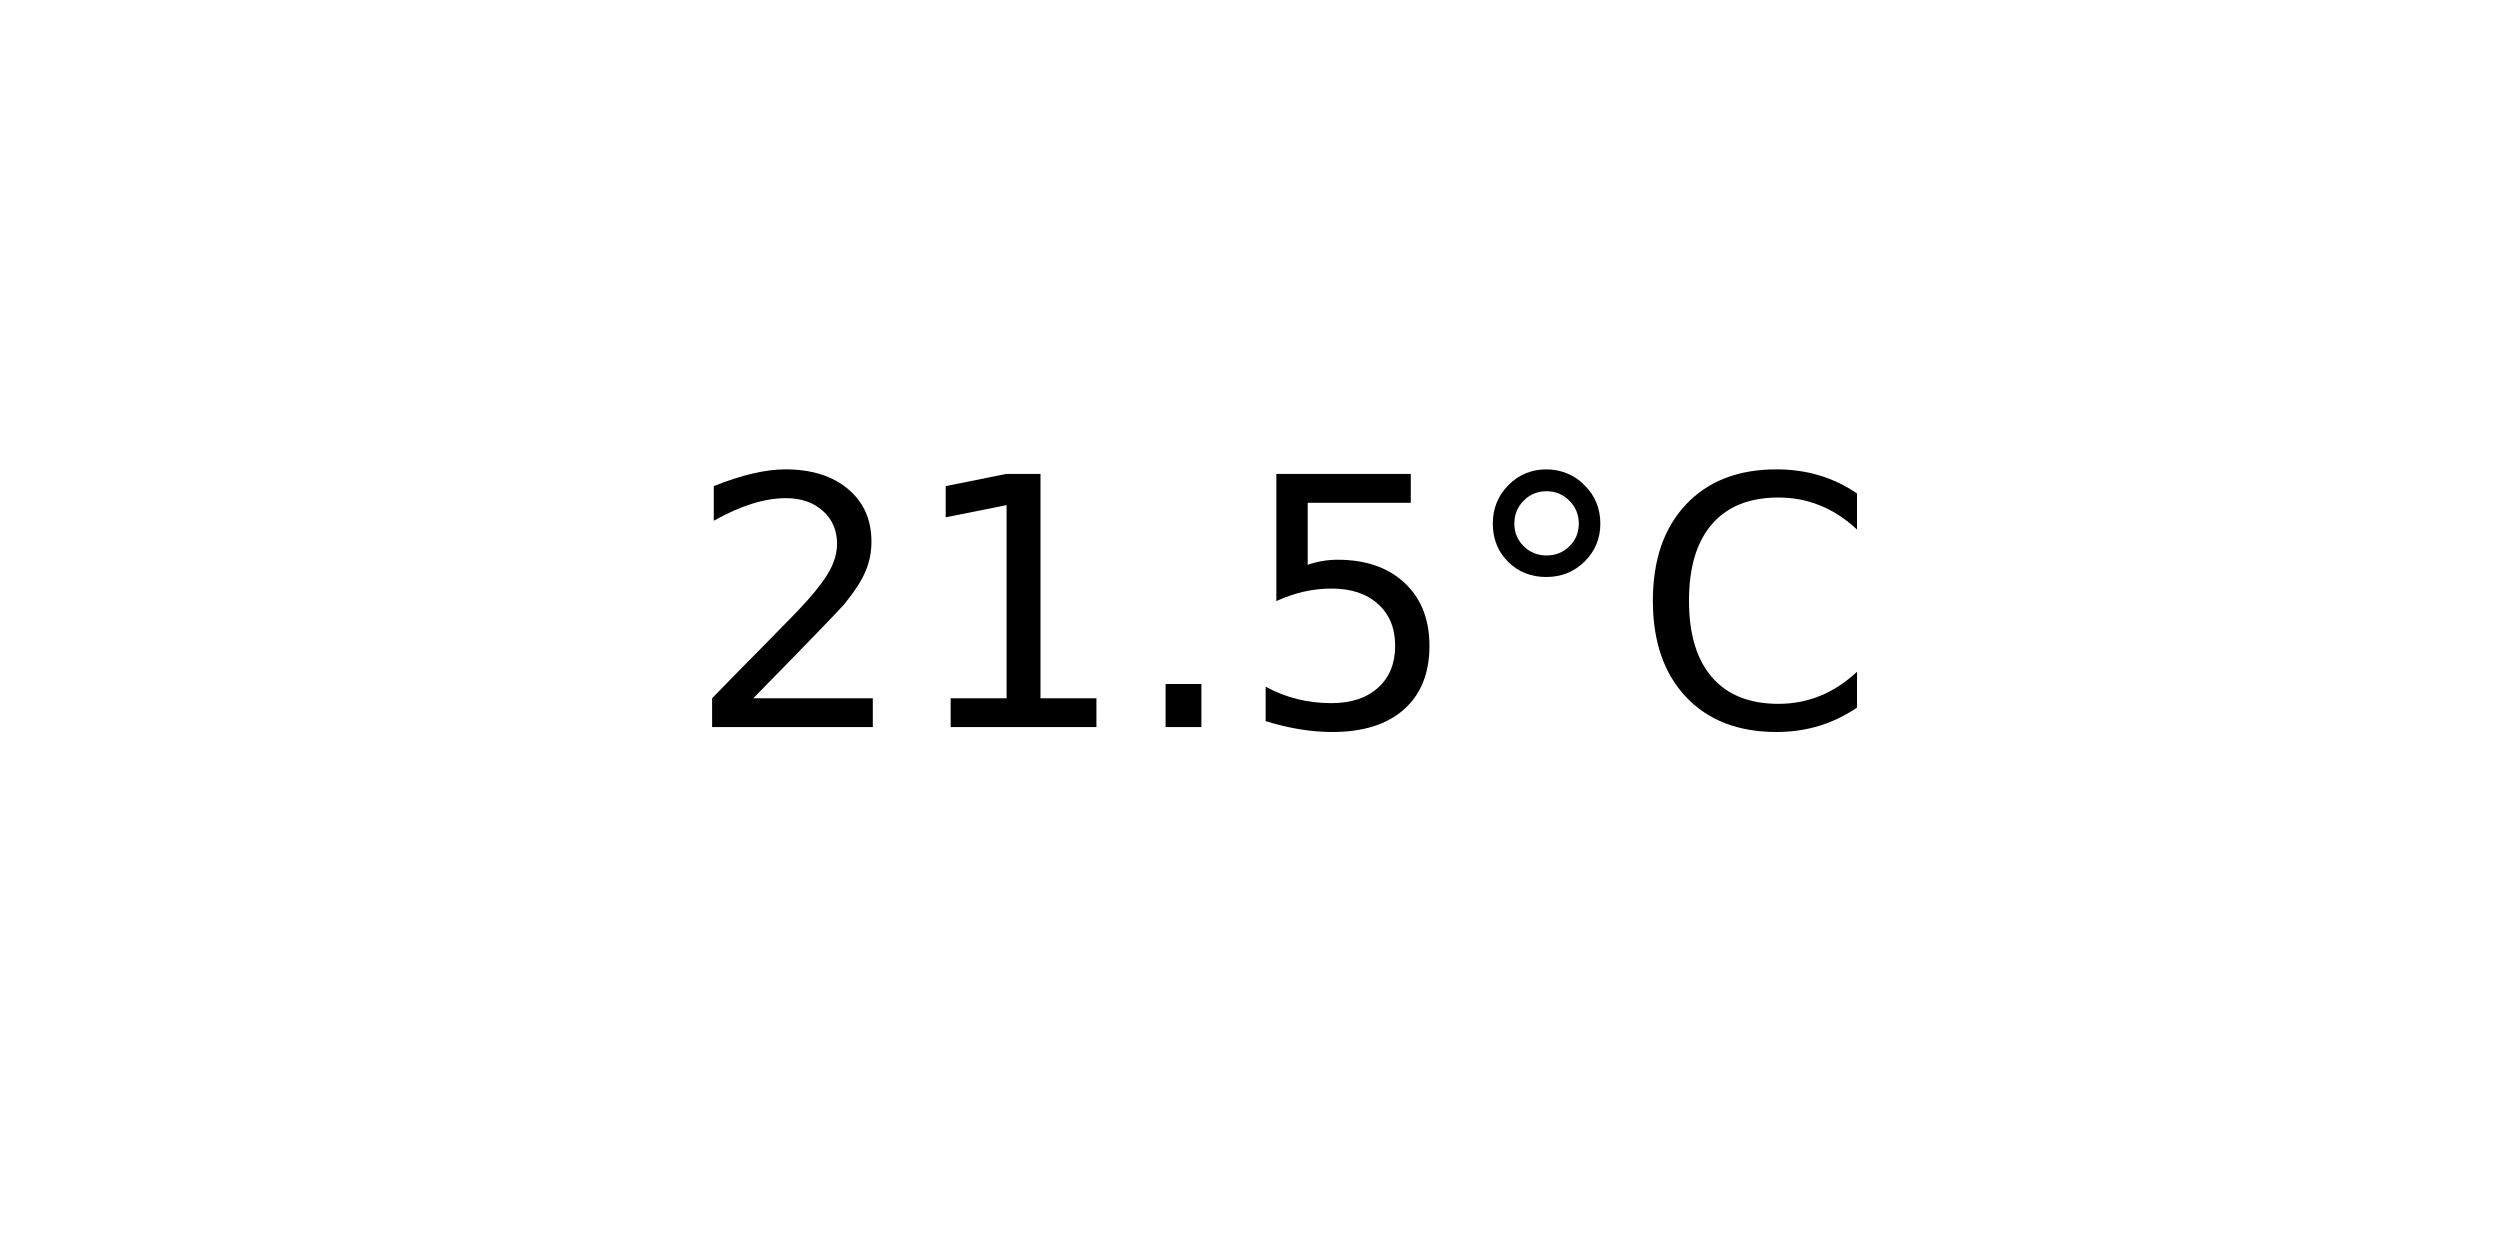
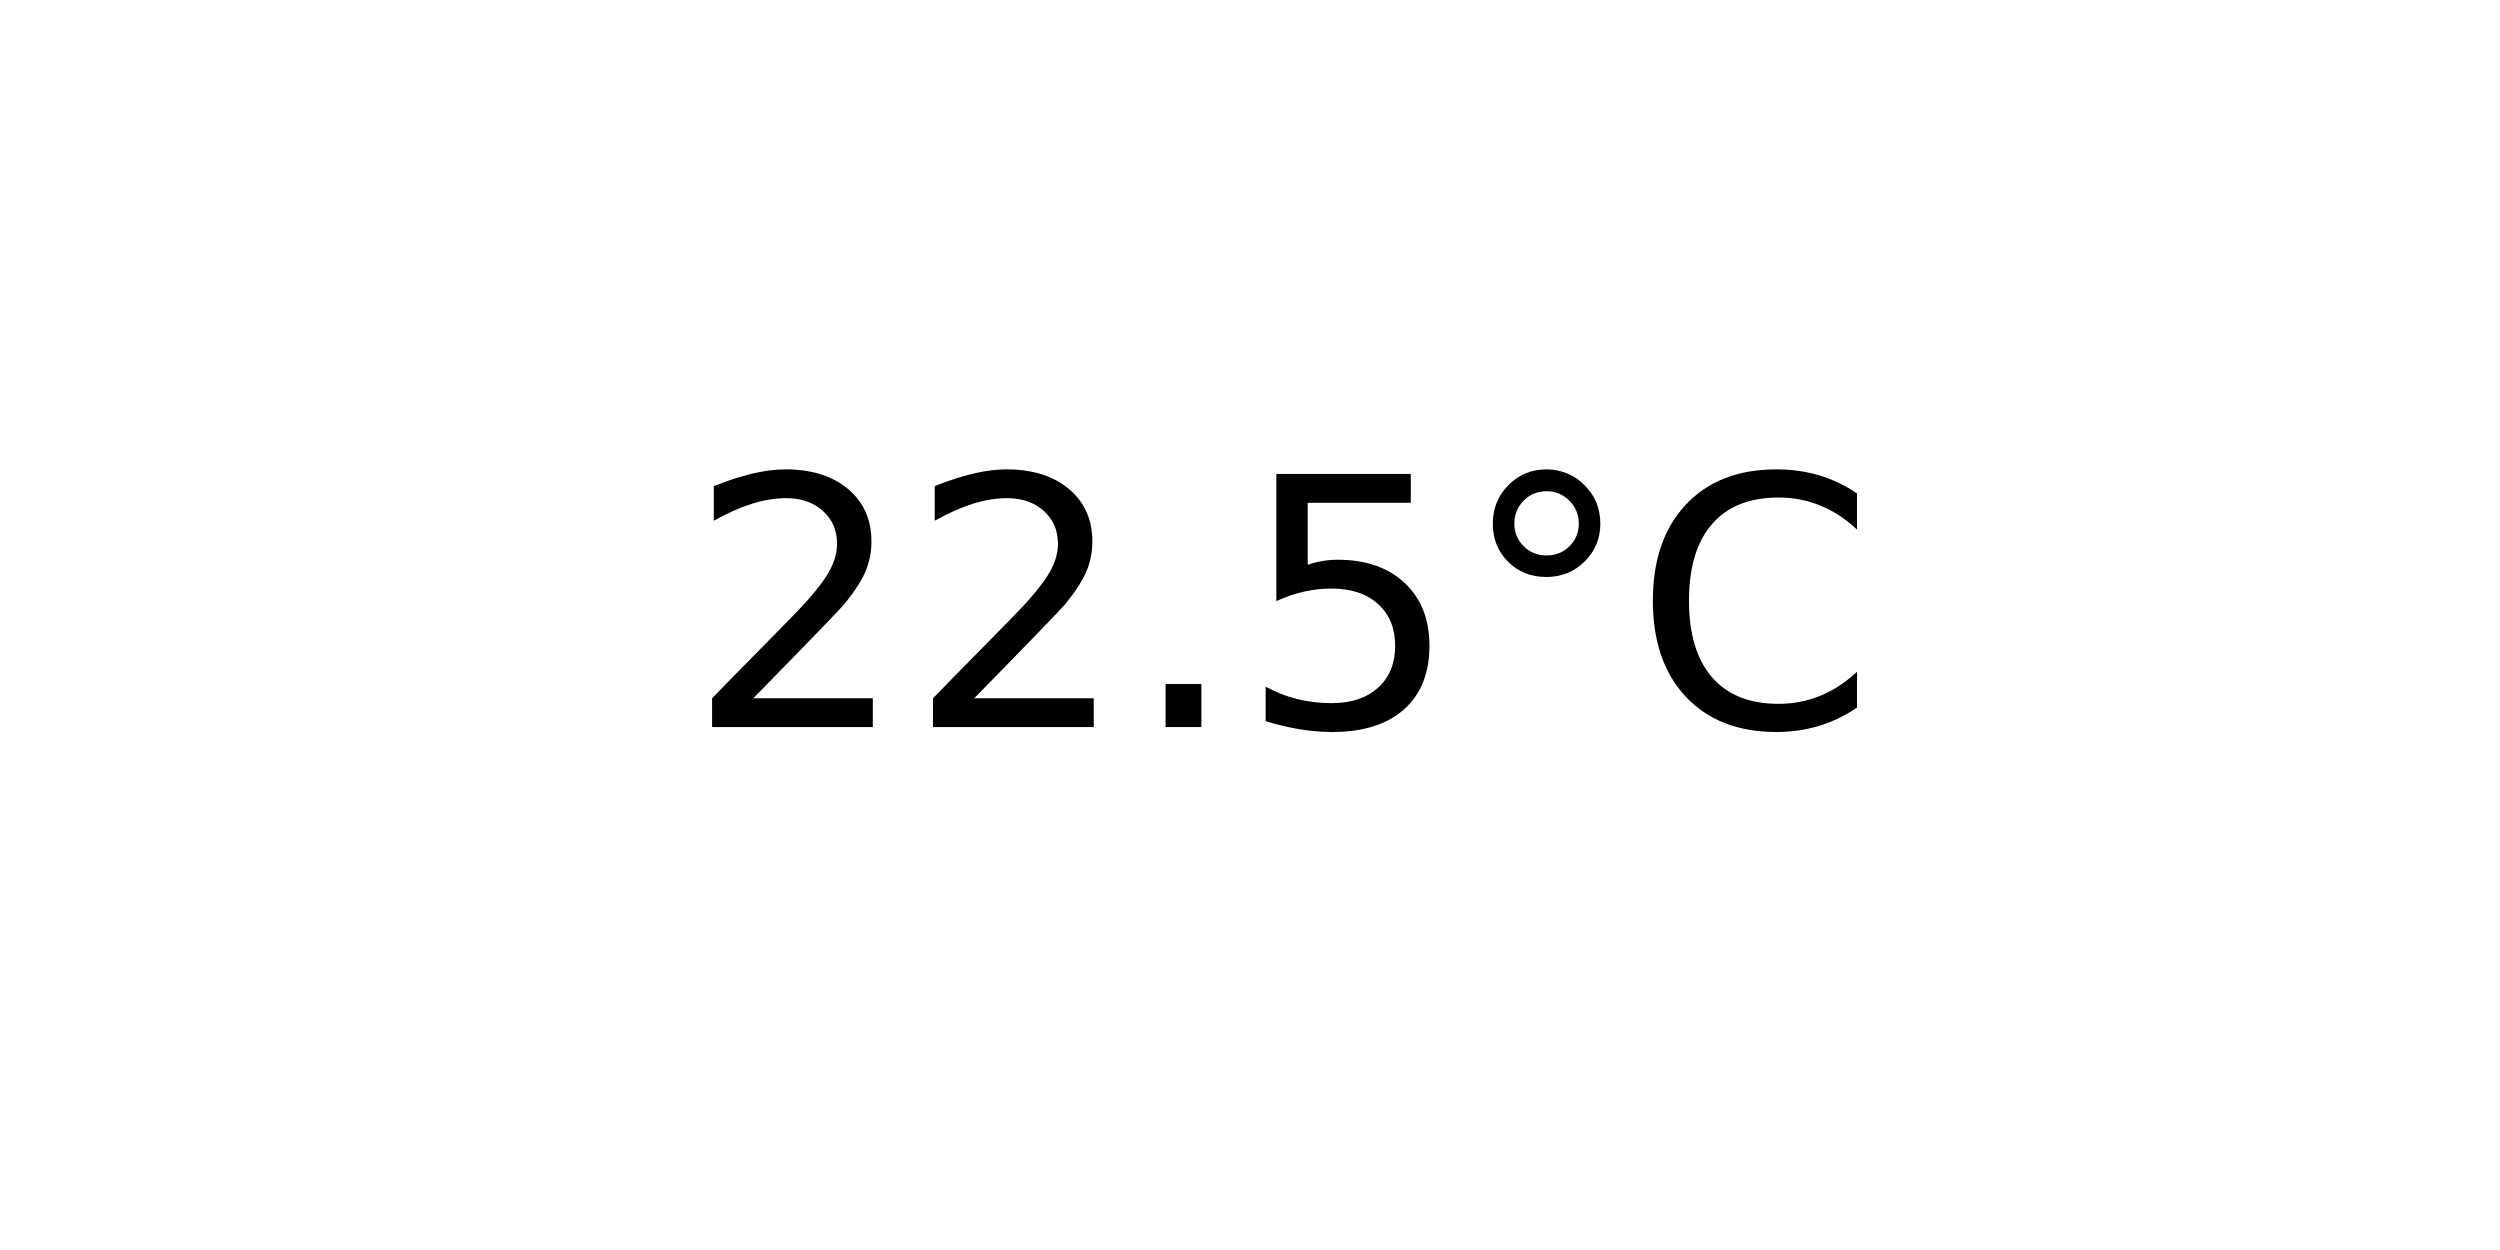
<svg xmlns="http://www.w3.org/2000/svg" xmlns:xlink="http://www.w3.org/1999/xlink" width="72pt" height="36pt" viewBox="0 0 72 36" version="1.1">
  <defs>
    <style type="text/css">*{stroke-linejoin: round; stroke-linecap: butt}</style>
  </defs>
  <g id="figure_1">
    <g id="axes_1">
      <g id="text_1">
        <g transform="translate(19.77578 20.93937) scale(0.1 -0.1)">
          <defs>
            <path id="DejaVuSans-32" d="M 1228 531  L 3431 531  L 3431 0  L 469 0  L 469 531  Q 828 903 1448 1529  Q 2069 2156 2228 2338  Q 2531 2678 2651 2914  Q 2772 3150 2772 3378  Q 2772 3750 2511 3984  Q 2250 4219 1831 4219  Q 1534 4219 1204 4116  Q 875 4013 500 3803  L 500 4441  Q 881 4594 1212 4672  Q 1544 4750 1819 4750  Q 2544 4750 2975 4387  Q 3406 4025 3406 3419  Q 3406 3131 3298 2873  Q 3191 2616 2906 2266  Q 2828 2175 2409 1742  Q 1991 1309 1228 531  z " transform="scale(0.015625)" />
-             <path id="DejaVuSans-31" d="M 794 531  L 1825 531  L 1825 4091  L 703 3866  L 703 4441  L 1819 4666  L 2450 4666  L 2450 531  L 3481 531  L 3481 0  L 794 0  L 794 531  z " transform="scale(0.015625)" />
            <path id="DejaVuSans-2e" d="M 684 794  L 1344 794  L 1344 0  L 684 0  L 684 794  z " transform="scale(0.015625)" />
            <path id="DejaVuSans-35" d="M 691 4666  L 3169 4666  L 3169 4134  L 1269 4134  L 1269 2991  Q 1406 3038 1543 3061  Q 1681 3084 1819 3084  Q 2600 3084 3056 2656  Q 3513 2228 3513 1497  Q 3513 744 3044 326  Q 2575 -91 1722 -91  Q 1428 -91 1123 -41  Q 819 9 494 109  L 494 744  Q 775 591 1075 516  Q 1375 441 1709 441  Q 2250 441 2565 725  Q 2881 1009 2881 1497  Q 2881 1984 2565 2268  Q 2250 2553 1709 2553  Q 1456 2553 1204 2497  Q 953 2441 691 2322  L 691 4666  z " transform="scale(0.015625)" />
            <path id="DejaVuSans-b0" d="M 1600 4347  Q 1350 4347 1178 4173  Q 1006 4000 1006 3750  Q 1006 3503 1178 3333  Q 1350 3163 1600 3163  Q 1850 3163 2022 3333  Q 2194 3503 2194 3750  Q 2194 3997 2020 4172  Q 1847 4347 1600 4347  z M 1600 4750  Q 1800 4750 1984 4673  Q 2169 4597 2303 4453  Q 2447 4313 2519 4134  Q 2591 3956 2591 3750  Q 2591 3338 2302 3052  Q 2013 2766 1594 2766  Q 1172 2766 890 3047  Q 609 3328 609 3750  Q 609 4169 896 4459  Q 1184 4750 1600 4750  z " transform="scale(0.015625)" />
            <path id="DejaVuSans-43" d="M 4122 4306  L 4122 3641  Q 3803 3938 3442 4084  Q 3081 4231 2675 4231  Q 1875 4231 1450 3742  Q 1025 3253 1025 2328  Q 1025 1406 1450 917  Q 1875 428 2675 428  Q 3081 428 3442 575  Q 3803 722 4122 1019  L 4122 359  Q 3791 134 3420 21  Q 3050 -91 2638 -91  Q 1578 -91 968 557  Q 359 1206 359 2328  Q 359 3453 968 4101  Q 1578 4750 2638 4750  Q 3056 4750 3426 4639  Q 3797 4528 4122 4306  z " transform="scale(0.015625)" />
          </defs>
          <use xlink:href="#DejaVuSans-32" />
-           <use xlink:href="#DejaVuSans-31" x="63.623" />
+           <use xlink:href="#DejaVuSans-32" x="63.623" />
          <use xlink:href="#DejaVuSans-2e" x="127.246" />
          <use xlink:href="#DejaVuSans-35" x="159.033" />
          <use xlink:href="#DejaVuSans-b0" x="222.656" />
          <use xlink:href="#DejaVuSans-43" x="272.656" />
        </g>
      </g>
    </g>
  </g>
</svg>
